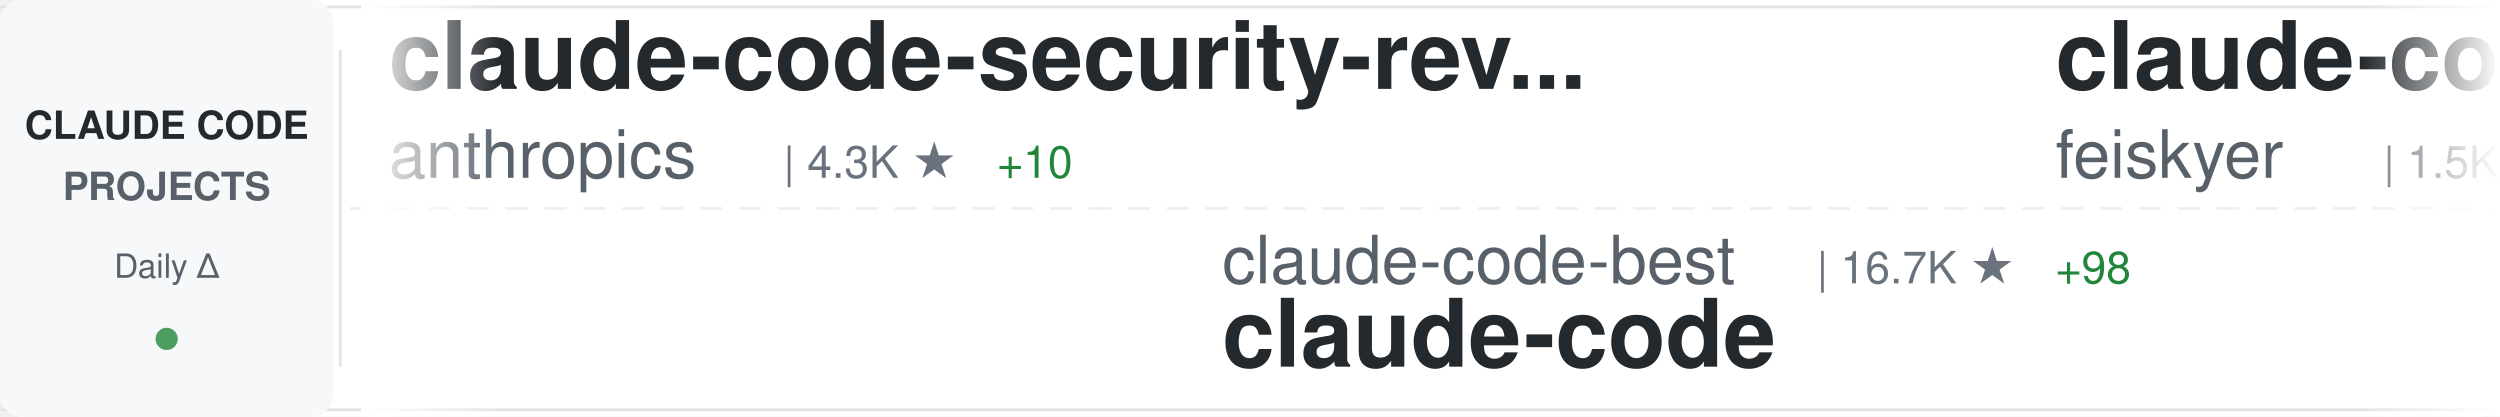
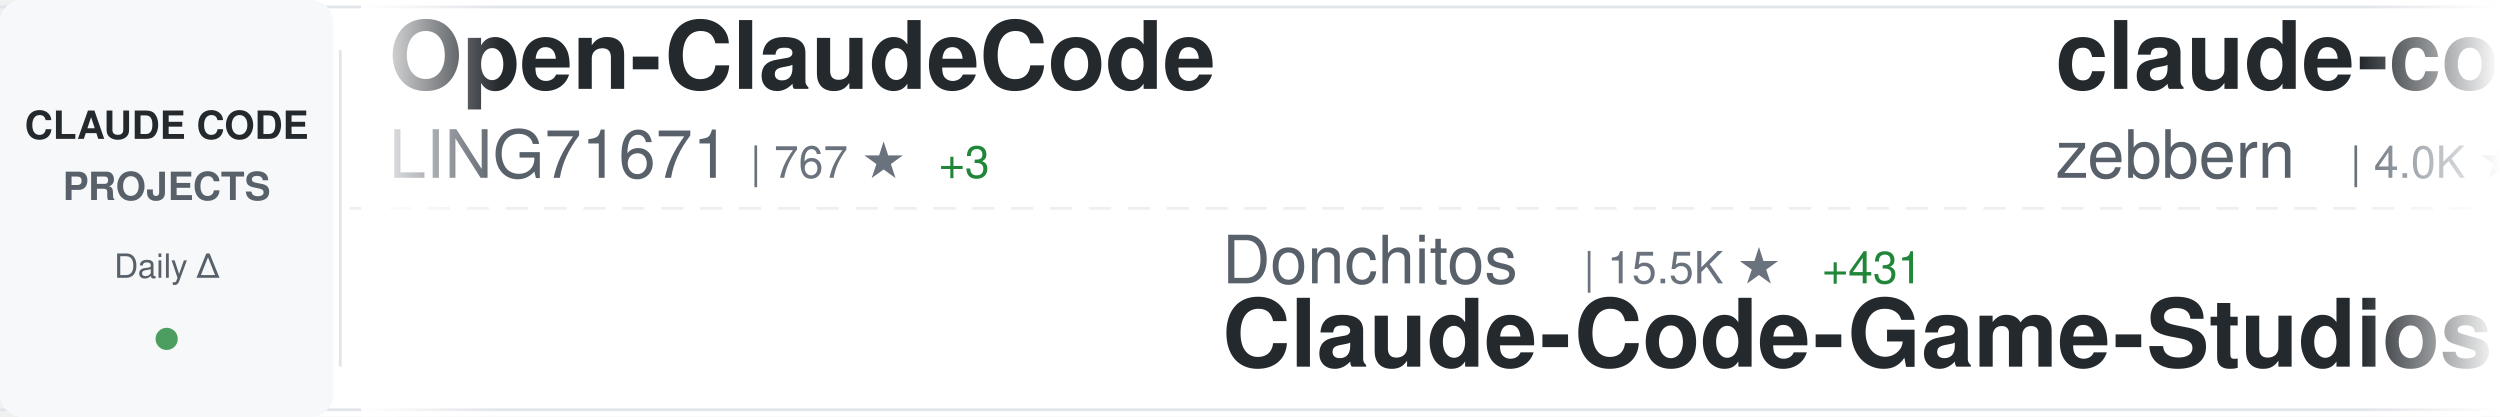
<svg xmlns="http://www.w3.org/2000/svg" width="900" height="150">
  <defs>
    <linearGradient id="awesomeLeftFade" x1="0%" y1="0%" x2="100%" y2="0%">
      <stop offset="0%" style="stop-color:#ffffff;stop-opacity:1" />
      <stop offset="100%" style="stop-color:#ffffff;stop-opacity:0" />
    </linearGradient>
    <linearGradient id="awesomeRightFade" x1="0%" y1="0%" x2="100%" y2="0%">
      <stop offset="0%" style="stop-color:#ffffff;stop-opacity:0" />
      <stop offset="100%" style="stop-color:#ffffff;stop-opacity:1" />
    </linearGradient>
  </defs>
  <rect width="900" height="150" fill="#ffffff" rx="8" />
  <rect x="0" y="2" width="900" height="1" fill="#e1e4e8" />
  <rect x="0" y="147" width="900" height="1" fill="#e1e4e8" />
  <line x1="0" y1="75" x2="900" y2="75" stroke="#e1e4e8" stroke-width="1" stroke-dasharray="8 6" opacity="0.6" />
  <rect x="0" y="0" width="120" height="150" fill="#f6f8fa" rx="8" />
  <text x="60" y="50" font-family="-apple-system, BlinkMacSystemFont, 'Segoe UI', Helvetica, Arial, sans-serif" font-size="14" font-weight="600" fill="#24292e" text-anchor="middle">CLAUDE CODE</text>
  <text x="60" y="72" font-family="-apple-system, BlinkMacSystemFont, 'Segoe UI', Helvetica, Arial, sans-serif" font-size="14" font-weight="600" fill="#586069" text-anchor="middle">PROJECTS</text>
  <text x="60" y="100" font-family="-apple-system, BlinkMacSystemFont, 'Segoe UI', Helvetica, Arial, sans-serif" font-size="12" font-weight="500" fill="#586069" text-anchor="middle">Daily Δ</text>
  <circle cx="60" cy="122" r="4" fill="#22863a" opacity="0.8" />
  <rect x="122" y="18" width="1" height="114" fill="#e1e4e8" />
  <clipPath id="awesomeTickerClip">
    <rect x="130" y="0" width="770" height="150" />
  </clipPath>
  <g clip-path="url(#awesomeTickerClip)">
    <g id="awesomeTickerItems">
      <animateTransform attributeName="transform" attributeType="XML" type="translate" from="0 0" to="-3000 0" dur="54s" repeatCount="indefinite" />
      <g transform="translate(0, 0)">
-         <text x="140" y="32" font-family="-apple-system, BlinkMacSystemFont, 'Segoe UI', Helvetica, Arial, sans-serif" font-size="34" font-weight="600" fill="#24292e">claude-code-security-rev...</text>
-         <text x="140" y="64" font-family="-apple-system, BlinkMacSystemFont, 'Segoe UI', Helvetica, Arial, sans-serif" font-size="24" font-weight="400" fill="#586069">anthropics</text>
-         <text x="282" y="64" font-family="-apple-system, BlinkMacSystemFont, 'Segoe UI', Helvetica, Arial, sans-serif" font-size="16" font-weight="500" fill="#6a737d">| 4.3K ★</text>
-         <text x="359" y="64" font-family="-apple-system, BlinkMacSystemFont, 'Segoe UI', Helvetica, Arial, sans-serif" font-size="16" font-weight="500" fill="#22863a"> +10</text>
+         <text x="140" y="32" font-family="-apple-system, BlinkMacSystemFont, 'Segoe UI', Helvetica, Arial, sans-serif" font-size="34" font-weight="600" fill="#24292e">Open-ClaudeCode</text>
+         <text x="140" y="64" font-family="-apple-system, BlinkMacSystemFont, 'Segoe UI', Helvetica, Arial, sans-serif" font-size="24" font-weight="400" fill="#586069">LING71671</text>
+         <text x="270" y="64" font-family="-apple-system, BlinkMacSystemFont, 'Segoe UI', Helvetica, Arial, sans-serif" font-size="16" font-weight="500" fill="#6a737d">| 767 ★</text>
+         <text x="338" y="64" font-family="-apple-system, BlinkMacSystemFont, 'Segoe UI', Helvetica, Arial, sans-serif" font-size="16" font-weight="500" fill="#22863a"> +3</text>
      </g>
      <g transform="translate(300, 0)">
-         <text x="140" y="102" font-family="-apple-system, BlinkMacSystemFont, 'Segoe UI', Helvetica, Arial, sans-serif" font-size="24" font-weight="400" fill="#586069">claude-code-best</text>
-         <text x="354" y="102" font-family="-apple-system, BlinkMacSystemFont, 'Segoe UI', Helvetica, Arial, sans-serif" font-size="16" font-weight="500" fill="#6a737d">| 16.7K ★</text>
-         <text x="440" y="102" font-family="-apple-system, BlinkMacSystemFont, 'Segoe UI', Helvetica, Arial, sans-serif" font-size="16" font-weight="500" fill="#22863a"> +98</text>
+         <text x="140" y="102" font-family="-apple-system, BlinkMacSystemFont, 'Segoe UI', Helvetica, Arial, sans-serif" font-size="24" font-weight="400" fill="#586069">Donchitos</text>
+         <text x="270" y="102" font-family="-apple-system, BlinkMacSystemFont, 'Segoe UI', Helvetica, Arial, sans-serif" font-size="16" font-weight="500" fill="#6a737d">| 15.5K ★</text>
+         <text x="356" y="102" font-family="-apple-system, BlinkMacSystemFont, 'Segoe UI', Helvetica, Arial, sans-serif" font-size="16" font-weight="500" fill="#22863a"> +431</text>
+         <text x="140" y="132" font-family="-apple-system, BlinkMacSystemFont, 'Segoe UI', Helvetica, Arial, sans-serif" font-size="34" font-weight="600" fill="#24292e">Claude-Code-Game-Studios</text>
+       </g>
+       <g transform="translate(600, 0)">
+         <text x="140" y="32" font-family="-apple-system, BlinkMacSystemFont, 'Segoe UI', Helvetica, Arial, sans-serif" font-size="34" font-weight="600" fill="#24292e">claude-code-guide</text>
+         <text x="140" y="64" font-family="-apple-system, BlinkMacSystemFont, 'Segoe UI', Helvetica, Arial, sans-serif" font-size="24" font-weight="400" fill="#586069">zebbern</text>
+         <text x="246" y="64" font-family="-apple-system, BlinkMacSystemFont, 'Segoe UI', Helvetica, Arial, sans-serif" font-size="16" font-weight="500" fill="#6a737d">| 4.0K ★</text>
+         <text x="323" y="64" font-family="-apple-system, BlinkMacSystemFont, 'Segoe UI', Helvetica, Arial, sans-serif" font-size="16" font-weight="500" fill="#22863a"> +10</text>
+       </g>
+       <g transform="translate(900, 0)">
+         <text x="140" y="102" font-family="-apple-system, BlinkMacSystemFont, 'Segoe UI', Helvetica, Arial, sans-serif" font-size="24" font-weight="400" fill="#586069">VineeTagarwaL-code</text>
+         <text x="378" y="102" font-family="-apple-system, BlinkMacSystemFont, 'Segoe UI', Helvetica, Arial, sans-serif" font-size="16" font-weight="500" fill="#6a737d">| 273 ★</text>
+         <text x="446" y="102" font-family="-apple-system, BlinkMacSystemFont, 'Segoe UI', Helvetica, Arial, sans-serif" font-size="16" font-weight="500" fill="#22863a"> +1</text>
        <text x="140" y="132" font-family="-apple-system, BlinkMacSystemFont, 'Segoe UI', Helvetica, Arial, sans-serif" font-size="34" font-weight="600" fill="#24292e">claude-code</text>
      </g>
-       <g transform="translate(600, 0)">
-         <text x="140" y="32" font-family="-apple-system, BlinkMacSystemFont, 'Segoe UI', Helvetica, Arial, sans-serif" font-size="34" font-weight="600" fill="#24292e">claude-code-settings</text>
-         <text x="140" y="64" font-family="-apple-system, BlinkMacSystemFont, 'Segoe UI', Helvetica, Arial, sans-serif" font-size="24" font-weight="400" fill="#586069">feiskyer</text>
-         <text x="258" y="64" font-family="-apple-system, BlinkMacSystemFont, 'Segoe UI', Helvetica, Arial, sans-serif" font-size="16" font-weight="500" fill="#6a737d">| 1.5K ★</text>
-         <text x="335" y="64" font-family="-apple-system, BlinkMacSystemFont, 'Segoe UI', Helvetica, Arial, sans-serif" font-size="16" font-weight="500" fill="#22863a"> +2</text>
-       </g>
-       <g transform="translate(900, 0)">
-         <text x="140" y="102" font-family="-apple-system, BlinkMacSystemFont, 'Segoe UI', Helvetica, Arial, sans-serif" font-size="24" font-weight="400" fill="#586069">777genius</text>
-         <text x="270" y="102" font-family="-apple-system, BlinkMacSystemFont, 'Segoe UI', Helvetica, Arial, sans-serif" font-size="16" font-weight="500" fill="#6a737d">| 898 ★</text>
-         <text x="140" y="132" font-family="-apple-system, BlinkMacSystemFont, 'Segoe UI', Helvetica, Arial, sans-serif" font-size="34" font-weight="600" fill="#24292e">claude-code-source-code</text>
-       </g>
      <g transform="translate(1200, 0)">
-         <text x="140" y="32" font-family="-apple-system, BlinkMacSystemFont, 'Segoe UI', Helvetica, Arial, sans-serif" font-size="34" font-weight="600" fill="#24292e">sc-claude-code-files</text>
-         <text x="140" y="64" font-family="-apple-system, BlinkMacSystemFont, 'Segoe UI', Helvetica, Arial, sans-serif" font-size="24" font-weight="400" fill="#586069">https-deeplearning-ai</text>
-         <text x="414" y="64" font-family="-apple-system, BlinkMacSystemFont, 'Segoe UI', Helvetica, Arial, sans-serif" font-size="16" font-weight="500" fill="#6a737d">| 492 ★</text>
-         <text x="482" y="64" font-family="-apple-system, BlinkMacSystemFont, 'Segoe UI', Helvetica, Arial, sans-serif" font-size="16" font-weight="500" fill="#22863a"> +1</text>
+         <text x="140" y="32" font-family="-apple-system, BlinkMacSystemFont, 'Segoe UI', Helvetica, Arial, sans-serif" font-size="34" font-weight="600" fill="#24292e">edmunds-claude-code</text>
+         <text x="140" y="64" font-family="-apple-system, BlinkMacSystemFont, 'Segoe UI', Helvetica, Arial, sans-serif" font-size="24" font-weight="400" fill="#586069">edmund-io</text>
+         <text x="270" y="64" font-family="-apple-system, BlinkMacSystemFont, 'Segoe UI', Helvetica, Arial, sans-serif" font-size="16" font-weight="500" fill="#6a737d">| 1.4K ★</text>
+         <text x="347" y="64" font-family="-apple-system, BlinkMacSystemFont, 'Segoe UI', Helvetica, Arial, sans-serif" font-size="16" font-weight="500" fill="#22863a"> +2</text>
      </g>
      <g transform="translate(1500, 0)">
-         <text x="140" y="102" font-family="-apple-system, BlinkMacSystemFont, 'Segoe UI', Helvetica, Arial, sans-serif" font-size="24" font-weight="400" fill="#586069">Alishahryar1</text>
-         <text x="306" y="102" font-family="-apple-system, BlinkMacSystemFont, 'Segoe UI', Helvetica, Arial, sans-serif" font-size="16" font-weight="500" fill="#6a737d">| 2.4K ★</text>
-         <text x="383" y="102" font-family="-apple-system, BlinkMacSystemFont, 'Segoe UI', Helvetica, Arial, sans-serif" font-size="16" font-weight="500" fill="#22863a"> +383</text>
-         <text x="140" y="132" font-family="-apple-system, BlinkMacSystemFont, 'Segoe UI', Helvetica, Arial, sans-serif" font-size="34" font-weight="600" fill="#24292e">free-claude-code</text>
+         <text x="140" y="102" font-family="-apple-system, BlinkMacSystemFont, 'Segoe UI', Helvetica, Arial, sans-serif" font-size="24" font-weight="400" fill="#586069">FlorianBruniaux</text>
+         <text x="342" y="102" font-family="-apple-system, BlinkMacSystemFont, 'Segoe UI', Helvetica, Arial, sans-serif" font-size="16" font-weight="500" fill="#6a737d">| 3.8K ★</text>
+         <text x="419" y="102" font-family="-apple-system, BlinkMacSystemFont, 'Segoe UI', Helvetica, Arial, sans-serif" font-size="16" font-weight="500" fill="#22863a"> +37</text>
+         <text x="140" y="132" font-family="-apple-system, BlinkMacSystemFont, 'Segoe UI', Helvetica, Arial, sans-serif" font-size="34" font-weight="600" fill="#24292e">claude-code-ultimate-gui...</text>
      </g>
      <g transform="translate(1800, 0)">
-         <text x="140" y="32" font-family="-apple-system, BlinkMacSystemFont, 'Segoe UI', Helvetica, Arial, sans-serif" font-size="34" font-weight="600" fill="#24292e">claude-code</text>
-         <text x="140" y="64" font-family="-apple-system, BlinkMacSystemFont, 'Segoe UI', Helvetica, Arial, sans-serif" font-size="24" font-weight="400" fill="#586069">lowcortisolprogrammer</text>
-         <text x="414" y="64" font-family="-apple-system, BlinkMacSystemFont, 'Segoe UI', Helvetica, Arial, sans-serif" font-size="16" font-weight="500" fill="#6a737d">| 172 ★</text>
+         <text x="140" y="32" font-family="-apple-system, BlinkMacSystemFont, 'Segoe UI', Helvetica, Arial, sans-serif" font-size="34" font-weight="600" fill="#24292e">agents</text>
+         <text x="140" y="64" font-family="-apple-system, BlinkMacSystemFont, 'Segoe UI', Helvetica, Arial, sans-serif" font-size="24" font-weight="400" fill="#586069">wshobson</text>
+         <text x="258" y="64" font-family="-apple-system, BlinkMacSystemFont, 'Segoe UI', Helvetica, Arial, sans-serif" font-size="16" font-weight="500" fill="#6a737d">| 34.1K ★</text>
+         <text x="344" y="64" font-family="-apple-system, BlinkMacSystemFont, 'Segoe UI', Helvetica, Arial, sans-serif" font-size="16" font-weight="500" fill="#22863a"> +69</text>
      </g>
      <g transform="translate(2100, 0)">
-         <text x="140" y="102" font-family="-apple-system, BlinkMacSystemFont, 'Segoe UI', Helvetica, Arial, sans-serif" font-size="24" font-weight="400" fill="#586069">router-for-me</text>
-         <text x="318" y="102" font-family="-apple-system, BlinkMacSystemFont, 'Segoe UI', Helvetica, Arial, sans-serif" font-size="16" font-weight="500" fill="#6a737d">| 28.0K ★</text>
-         <text x="404" y="102" font-family="-apple-system, BlinkMacSystemFont, 'Segoe UI', Helvetica, Arial, sans-serif" font-size="16" font-weight="500" fill="#22863a"> +248</text>
-         <text x="140" y="132" font-family="-apple-system, BlinkMacSystemFont, 'Segoe UI', Helvetica, Arial, sans-serif" font-size="34" font-weight="600" fill="#24292e">CLIProxyAPI</text>
+         <text x="140" y="102" font-family="-apple-system, BlinkMacSystemFont, 'Segoe UI', Helvetica, Arial, sans-serif" font-size="24" font-weight="400" fill="#586069">zstmfhy</text>
+         <text x="246" y="102" font-family="-apple-system, BlinkMacSystemFont, 'Segoe UI', Helvetica, Arial, sans-serif" font-size="16" font-weight="500" fill="#6a737d">| 191 ★</text>
+         <text x="140" y="132" font-family="-apple-system, BlinkMacSystemFont, 'Segoe UI', Helvetica, Arial, sans-serif" font-size="34" font-weight="600" fill="#24292e">Claude-code</text>
      </g>
      <g transform="translate(2400, 0)">
-         <text x="140" y="32" font-family="-apple-system, BlinkMacSystemFont, 'Segoe UI', Helvetica, Arial, sans-serif" font-size="34" font-weight="600" fill="#24292e">claude-code-hooks-master...</text>
-         <text x="140" y="64" font-family="-apple-system, BlinkMacSystemFont, 'Segoe UI', Helvetica, Arial, sans-serif" font-size="24" font-weight="400" fill="#586069">disler</text>
-         <text x="234" y="64" font-family="-apple-system, BlinkMacSystemFont, 'Segoe UI', Helvetica, Arial, sans-serif" font-size="16" font-weight="500" fill="#6a737d">| 3.5K ★</text>
-         <text x="311" y="64" font-family="-apple-system, BlinkMacSystemFont, 'Segoe UI', Helvetica, Arial, sans-serif" font-size="16" font-weight="500" fill="#22863a"> +3</text>
+         <text x="140" y="32" font-family="-apple-system, BlinkMacSystemFont, 'Segoe UI', Helvetica, Arial, sans-serif" font-size="34" font-weight="600" fill="#24292e">claude-code-infrastructu...</text>
+         <text x="140" y="64" font-family="-apple-system, BlinkMacSystemFont, 'Segoe UI', Helvetica, Arial, sans-serif" font-size="24" font-weight="400" fill="#586069">diet103</text>
+         <text x="246" y="64" font-family="-apple-system, BlinkMacSystemFont, 'Segoe UI', Helvetica, Arial, sans-serif" font-size="16" font-weight="500" fill="#6a737d">| 9.5K ★</text>
+         <text x="323" y="64" font-family="-apple-system, BlinkMacSystemFont, 'Segoe UI', Helvetica, Arial, sans-serif" font-size="16" font-weight="500" fill="#22863a"> +6</text>
      </g>
      <g transform="translate(2700, 0)">
-         <text x="140" y="102" font-family="-apple-system, BlinkMacSystemFont, 'Segoe UI', Helvetica, Arial, sans-serif" font-size="24" font-weight="400" fill="#586069">Yuyz0112</text>
-         <text x="258" y="102" font-family="-apple-system, BlinkMacSystemFont, 'Segoe UI', Helvetica, Arial, sans-serif" font-size="16" font-weight="500" fill="#6a737d">| 2.4K ★</text>
+         <text x="140" y="102" font-family="-apple-system, BlinkMacSystemFont, 'Segoe UI', Helvetica, Arial, sans-serif" font-size="24" font-weight="400" fill="#586069">ponponon</text>
+         <text x="258" y="102" font-family="-apple-system, BlinkMacSystemFont, 'Segoe UI', Helvetica, Arial, sans-serif" font-size="16" font-weight="500" fill="#6a737d">| 2.2K ★</text>
        <text x="335" y="102" font-family="-apple-system, BlinkMacSystemFont, 'Segoe UI', Helvetica, Arial, sans-serif" font-size="16" font-weight="500" fill="#22863a"> +2</text>
-         <text x="140" y="132" font-family="-apple-system, BlinkMacSystemFont, 'Segoe UI', Helvetica, Arial, sans-serif" font-size="34" font-weight="600" fill="#24292e">claude-code-reverse</text>
+         <text x="140" y="132" font-family="-apple-system, BlinkMacSystemFont, 'Segoe UI', Helvetica, Arial, sans-serif" font-size="34" font-weight="600" fill="#24292e">claude_code_src</text>
      </g>
      <g transform="translate(3000, 0)">
-         <text x="140" y="32" font-family="-apple-system, BlinkMacSystemFont, 'Segoe UI', Helvetica, Arial, sans-serif" font-size="34" font-weight="600" fill="#24292e">claude-code-security-rev...</text>
-         <text x="140" y="64" font-family="-apple-system, BlinkMacSystemFont, 'Segoe UI', Helvetica, Arial, sans-serif" font-size="24" font-weight="400" fill="#586069">anthropics</text>
-         <text x="282" y="64" font-family="-apple-system, BlinkMacSystemFont, 'Segoe UI', Helvetica, Arial, sans-serif" font-size="16" font-weight="500" fill="#6a737d">| 4.3K ★</text>
-         <text x="359" y="64" font-family="-apple-system, BlinkMacSystemFont, 'Segoe UI', Helvetica, Arial, sans-serif" font-size="16" font-weight="500" fill="#22863a"> +10</text>
+         <text x="140" y="32" font-family="-apple-system, BlinkMacSystemFont, 'Segoe UI', Helvetica, Arial, sans-serif" font-size="34" font-weight="600" fill="#24292e">Open-ClaudeCode</text>
+         <text x="140" y="64" font-family="-apple-system, BlinkMacSystemFont, 'Segoe UI', Helvetica, Arial, sans-serif" font-size="24" font-weight="400" fill="#586069">LING71671</text>
+         <text x="270" y="64" font-family="-apple-system, BlinkMacSystemFont, 'Segoe UI', Helvetica, Arial, sans-serif" font-size="16" font-weight="500" fill="#6a737d">| 767 ★</text>
+         <text x="338" y="64" font-family="-apple-system, BlinkMacSystemFont, 'Segoe UI', Helvetica, Arial, sans-serif" font-size="16" font-weight="500" fill="#22863a"> +3</text>
      </g>
      <g transform="translate(3300, 0)">
-         <text x="140" y="102" font-family="-apple-system, BlinkMacSystemFont, 'Segoe UI', Helvetica, Arial, sans-serif" font-size="24" font-weight="400" fill="#586069">claude-code-best</text>
-         <text x="354" y="102" font-family="-apple-system, BlinkMacSystemFont, 'Segoe UI', Helvetica, Arial, sans-serif" font-size="16" font-weight="500" fill="#6a737d">| 16.7K ★</text>
-         <text x="440" y="102" font-family="-apple-system, BlinkMacSystemFont, 'Segoe UI', Helvetica, Arial, sans-serif" font-size="16" font-weight="500" fill="#22863a"> +98</text>
-         <text x="140" y="132" font-family="-apple-system, BlinkMacSystemFont, 'Segoe UI', Helvetica, Arial, sans-serif" font-size="34" font-weight="600" fill="#24292e">claude-code</text>
+         <text x="140" y="102" font-family="-apple-system, BlinkMacSystemFont, 'Segoe UI', Helvetica, Arial, sans-serif" font-size="24" font-weight="400" fill="#586069">Donchitos</text>
+         <text x="270" y="102" font-family="-apple-system, BlinkMacSystemFont, 'Segoe UI', Helvetica, Arial, sans-serif" font-size="16" font-weight="500" fill="#6a737d">| 15.5K ★</text>
+         <text x="356" y="102" font-family="-apple-system, BlinkMacSystemFont, 'Segoe UI', Helvetica, Arial, sans-serif" font-size="16" font-weight="500" fill="#22863a"> +431</text>
+         <text x="140" y="132" font-family="-apple-system, BlinkMacSystemFont, 'Segoe UI', Helvetica, Arial, sans-serif" font-size="34" font-weight="600" fill="#24292e">Claude-Code-Game-Studios</text>
      </g>
      <g transform="translate(3600, 0)">
-         <text x="140" y="32" font-family="-apple-system, BlinkMacSystemFont, 'Segoe UI', Helvetica, Arial, sans-serif" font-size="34" font-weight="600" fill="#24292e">claude-code-settings</text>
-         <text x="140" y="64" font-family="-apple-system, BlinkMacSystemFont, 'Segoe UI', Helvetica, Arial, sans-serif" font-size="24" font-weight="400" fill="#586069">feiskyer</text>
-         <text x="258" y="64" font-family="-apple-system, BlinkMacSystemFont, 'Segoe UI', Helvetica, Arial, sans-serif" font-size="16" font-weight="500" fill="#6a737d">| 1.5K ★</text>
-         <text x="335" y="64" font-family="-apple-system, BlinkMacSystemFont, 'Segoe UI', Helvetica, Arial, sans-serif" font-size="16" font-weight="500" fill="#22863a"> +2</text>
+         <text x="140" y="32" font-family="-apple-system, BlinkMacSystemFont, 'Segoe UI', Helvetica, Arial, sans-serif" font-size="34" font-weight="600" fill="#24292e">claude-code-guide</text>
+         <text x="140" y="64" font-family="-apple-system, BlinkMacSystemFont, 'Segoe UI', Helvetica, Arial, sans-serif" font-size="24" font-weight="400" fill="#586069">zebbern</text>
+         <text x="246" y="64" font-family="-apple-system, BlinkMacSystemFont, 'Segoe UI', Helvetica, Arial, sans-serif" font-size="16" font-weight="500" fill="#6a737d">| 4.0K ★</text>
+         <text x="323" y="64" font-family="-apple-system, BlinkMacSystemFont, 'Segoe UI', Helvetica, Arial, sans-serif" font-size="16" font-weight="500" fill="#22863a"> +10</text>
      </g>
      <g transform="translate(3900, 0)">
-         <text x="140" y="102" font-family="-apple-system, BlinkMacSystemFont, 'Segoe UI', Helvetica, Arial, sans-serif" font-size="24" font-weight="400" fill="#586069">777genius</text>
-         <text x="270" y="102" font-family="-apple-system, BlinkMacSystemFont, 'Segoe UI', Helvetica, Arial, sans-serif" font-size="16" font-weight="500" fill="#6a737d">| 898 ★</text>
-         <text x="140" y="132" font-family="-apple-system, BlinkMacSystemFont, 'Segoe UI', Helvetica, Arial, sans-serif" font-size="34" font-weight="600" fill="#24292e">claude-code-source-code</text>
+         <text x="140" y="102" font-family="-apple-system, BlinkMacSystemFont, 'Segoe UI', Helvetica, Arial, sans-serif" font-size="24" font-weight="400" fill="#586069">VineeTagarwaL-code</text>
+         <text x="378" y="102" font-family="-apple-system, BlinkMacSystemFont, 'Segoe UI', Helvetica, Arial, sans-serif" font-size="16" font-weight="500" fill="#6a737d">| 273 ★</text>
+         <text x="446" y="102" font-family="-apple-system, BlinkMacSystemFont, 'Segoe UI', Helvetica, Arial, sans-serif" font-size="16" font-weight="500" fill="#22863a"> +1</text>
+         <text x="140" y="132" font-family="-apple-system, BlinkMacSystemFont, 'Segoe UI', Helvetica, Arial, sans-serif" font-size="34" font-weight="600" fill="#24292e">claude-code</text>
      </g>
    </g>
  </g>
  <rect x="130" y="0" width="50" height="150" fill="url(#awesomeLeftFade)" />
  <rect x="850" y="0" width="50" height="150" fill="url(#awesomeRightFade)" />
</svg>
